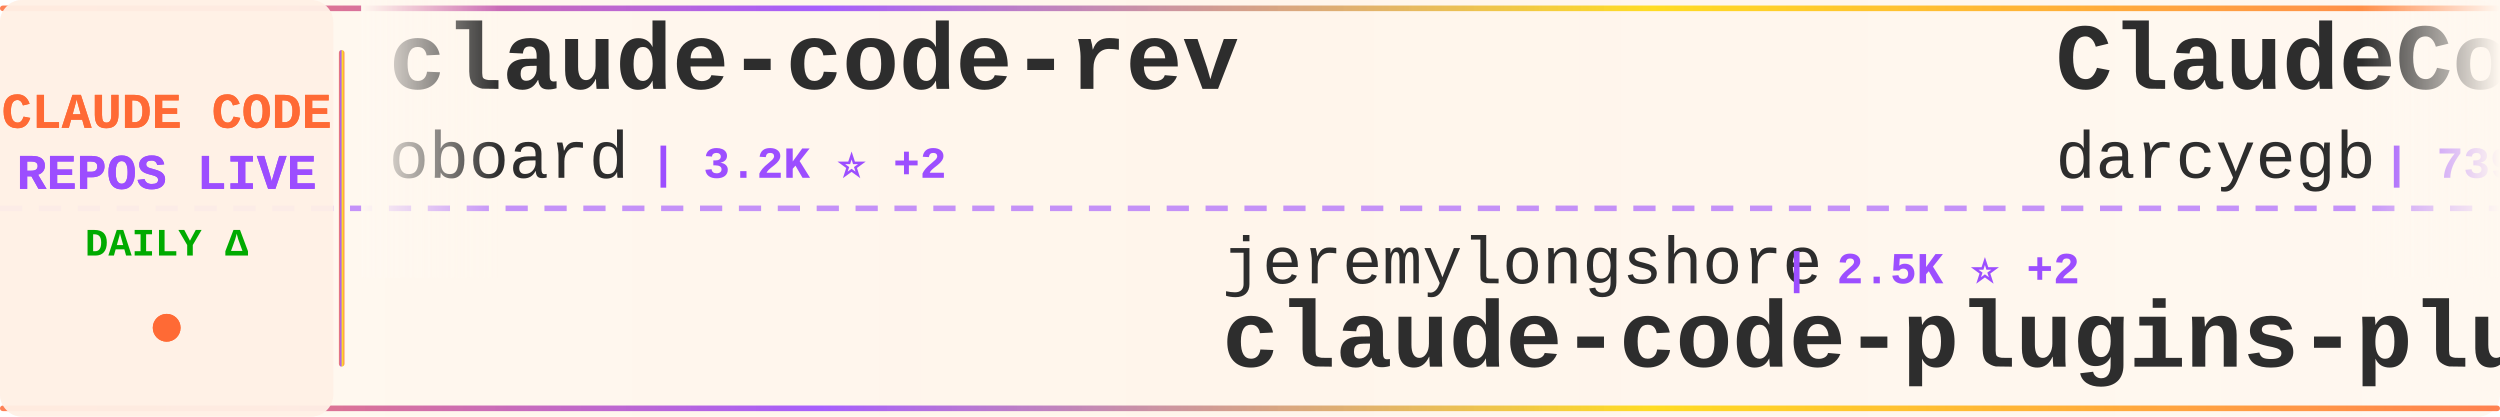
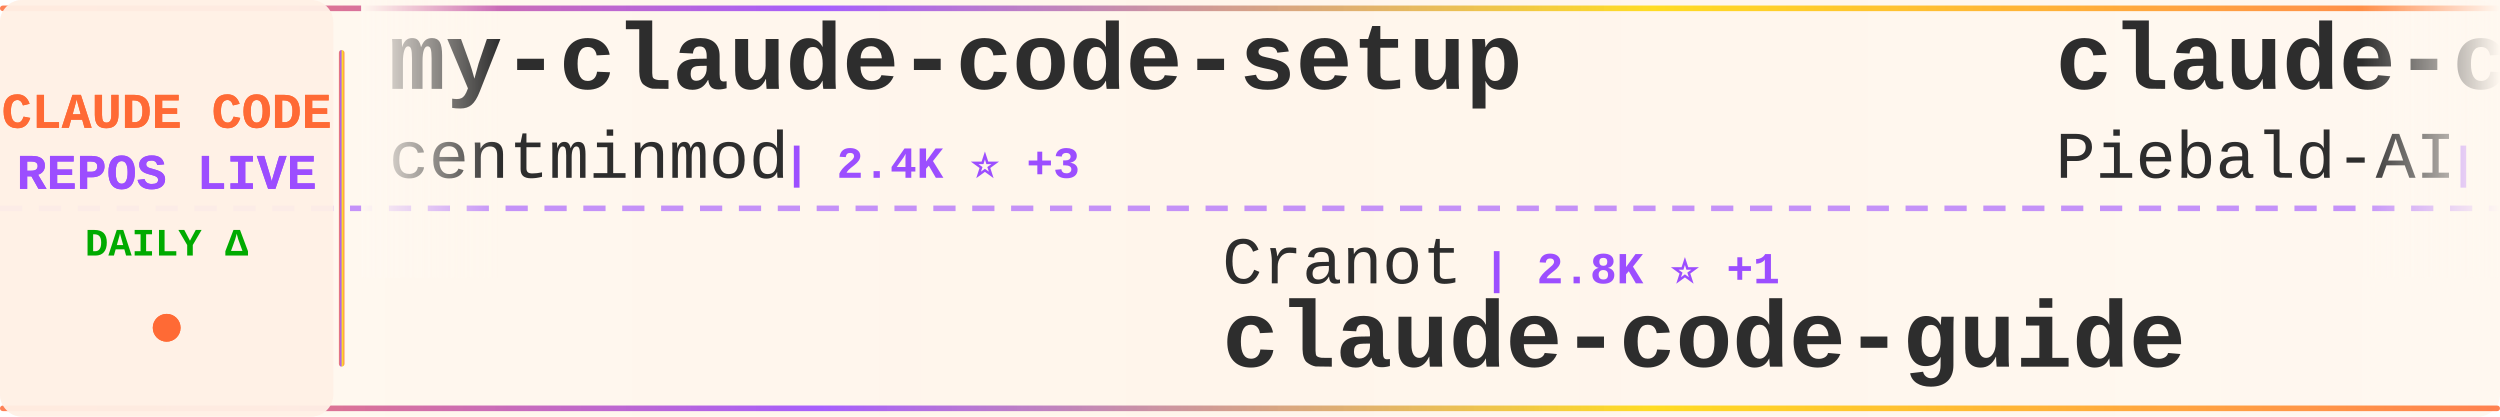
<svg xmlns="http://www.w3.org/2000/svg" width="900" height="150">
  <defs>
    <linearGradient id="tickerBg" x1="0%" y1="0%" x2="100%" y2="0%">
      <stop offset="0%" style="stop-color:#fff8f0;stop-opacity:0.98" />
      <stop offset="50%" style="stop-color:#fff5eb;stop-opacity:1" />
      <stop offset="100%" style="stop-color:#fff8f0;stop-opacity:0.98" />
    </linearGradient>
    <linearGradient id="borderGrad" x1="0%" y1="0%" x2="100%" y2="0%">
      <stop offset="0%" style="stop-color:#FF6B35;stop-opacity:0.85">
        <animate attributeName="stop-opacity" values="0.85;1;0.85" dur="2s" repeatCount="indefinite" />
      </stop>
      <stop offset="33%" style="stop-color:#9C4EFF;stop-opacity:0.9">
        <animate attributeName="stop-opacity" values="0.9;1;0.9" dur="2.2s" repeatCount="indefinite" />
      </stop>
      <stop offset="66%" style="stop-color:#FFD700;stop-opacity:0.85">
        <animate attributeName="stop-opacity" values="0.85;1;0.85" dur="1.8s" repeatCount="indefinite" />
      </stop>
      <stop offset="100%" style="stop-color:#FF6B35;stop-opacity:0.85">
        <animate attributeName="stop-opacity" values="0.85;1;0.85" dur="2s" repeatCount="indefinite" />
      </stop>
    </linearGradient>
    <filter id="textGlow">
      <feGaussianBlur stdDeviation="0.15" result="coloredBlur" />
      <feMerge>
        <feMergeNode in="coloredBlur" />
        <feMergeNode in="SourceGraphic" />
      </feMerge>
    </filter>
    <filter id="metricGlow">
      <feGaussianBlur stdDeviation="0.2" result="coloredBlur" />
      <feMerge>
        <feMergeNode in="coloredBlur" />
        <feMergeNode in="SourceGraphic" />
      </feMerge>
    </filter>
    <linearGradient id="leftFade" x1="0%" y1="0%" x2="100%" y2="0%">
      <stop offset="0%" style="stop-color:#fff8f0;stop-opacity:1" />
      <stop offset="100%" style="stop-color:#fff8f0;stop-opacity:0" />
    </linearGradient>
    <linearGradient id="rightFade" x1="0%" y1="0%" x2="100%" y2="0%">
      <stop offset="0%" style="stop-color:#fff8f0;stop-opacity:0" />
      <stop offset="100%" style="stop-color:#fff8f0;stop-opacity:1" />
    </linearGradient>
  </defs>
  <rect width="900" height="150" fill="url(#tickerBg)" rx="8" />
  <rect x="0" y="2" width="900" height="2" fill="url(#borderGrad)" rx="1" />
  <rect x="0" y="146" width="900" height="2" fill="url(#borderGrad)" rx="1" />
  <line x1="0" y1="75" x2="900" y2="75" stroke="#9C4EFF" stroke-width="2" stroke-dasharray="8 6" opacity="0.6" />
  <rect x="0" y="0" width="120" height="150" fill="#fff0e6" opacity="0.95" rx="8" />
  <text x="60" y="46" font-family="'Courier New', monospace" font-size="18" font-weight="bold" fill="#FF6B35" text-anchor="middle" filter="url(#textGlow)">
    CLAUDE CODE
  </text>
  <text x="60" y="68" font-family="'Courier New', monospace" font-size="18" font-weight="bold" fill="#9C4EFF" text-anchor="middle" filter="url(#textGlow)">
    REPOS LIVE
  </text>
  <text x="60" y="92" font-family="'Courier New', monospace" font-size="14" font-weight="bold" fill="#00aa00" text-anchor="middle">
    DAILY Δ
  </text>
  <circle cx="60" cy="118" r="5" fill="#FF6B35" filter="url(#metricGlow)">
    <animate attributeName="r" values="4;6;4" dur="1.5s" repeatCount="indefinite" />
    <animate attributeName="opacity" values="0.6;1;0.6" dur="1.5s" repeatCount="indefinite" />
  </circle>
  <rect x="122" y="18" width="2" height="114" fill="url(#borderGrad)" rx="1" />
  <clipPath id="tickerClip">
    <rect x="130" y="0" width="770" height="150" />
  </clipPath>
  <g clip-path="url(#tickerClip)">
    <g id="tickerItems">
      <animateTransform attributeName="transform" attributeType="XML" type="translate" from="0 0" to="-3000 0" dur="54s" repeatCount="indefinite" />
      <g transform="translate(0, 0)">
-         <text x="140" y="32" font-family="'Courier New', monospace" font-size="34" font-weight="bold" fill="#2d2d2d">claude-code-rev</text>
-         <text x="140" y="64" font-family="'Courier New', monospace" font-size="24" font-weight="normal" fill="#2d2d2d" opacity="1.0">oboard</text>
-         <text x="234" y="64" font-family="'Courier New', monospace" font-size="16" font-weight="bold" fill="#9C4EFF"> | 3.2K ⭐ +2</text>
+         <text x="140" y="32" font-family="'Courier New', monospace" font-size="34" font-weight="bold" fill="#2d2d2d">my-claude-code-setup</text>
+         <text x="140" y="64" font-family="'Courier New', monospace" font-size="24" font-weight="normal" fill="#2d2d2d" opacity="1.0">centminmod</text>
+         <text x="282" y="64" font-family="'Courier New', monospace" font-size="16" font-weight="bold" fill="#9C4EFF"> | 2.4K ⭐ +3</text>
      </g>
      <g transform="translate(300, 0)">
-         <text x="140" y="102" font-family="'Courier New', monospace" font-size="24" font-weight="normal" fill="#2d2d2d" opacity="1.0">jeremylongshore</text>
-         <text x="342" y="102" font-family="'Courier New', monospace" font-size="16" font-weight="bold" fill="#9C4EFF"> | 2.5K ⭐ +2</text>
-         <text x="140" y="132" font-family="'Courier New', monospace" font-size="34" font-weight="bold" fill="#2d2d2d">claude-code-plugins-plus...</text>
+         <text x="140" y="102" font-family="'Courier New', monospace" font-size="24" font-weight="normal" fill="#2d2d2d" opacity="1.0">Cranot</text>
+         <text x="234" y="102" font-family="'Courier New', monospace" font-size="16" font-weight="bold" fill="#9C4EFF"> | 2.8K ⭐ +1</text>
+         <text x="140" y="132" font-family="'Courier New', monospace" font-size="34" font-weight="bold" fill="#2d2d2d">claude-code-guide</text>
      </g>
      <g transform="translate(600, 0)">
-         <text x="140" y="32" font-family="'Courier New', monospace" font-size="34" font-weight="bold" fill="#2d2d2d">ClaudeCodeAgents</text>
-         <text x="140" y="64" font-family="'Courier New', monospace" font-size="24" font-weight="normal" fill="#2d2d2d" opacity="1.0">darcyegb</text>
-         <text x="258" y="64" font-family="'Courier New', monospace" font-size="16" font-weight="bold" fill="#9C4EFF"> | 739 ⭐ +2</text>
+         <text x="140" y="32" font-family="'Courier New', monospace" font-size="34" font-weight="bold" fill="#2d2d2d">claude-code-system-promp...</text>
+         <text x="140" y="64" font-family="'Courier New', monospace" font-size="24" font-weight="normal" fill="#2d2d2d" opacity="1.0">Piebald-AI</text>
+         <text x="282" y="64" font-family="'Courier New', monospace" font-size="16" font-weight="bold" fill="#9C4EFF"> | 11.5K ⭐ +21</text>
      </g>
      <g transform="translate(900, 0)">
-         <text x="140" y="102" font-family="'Courier New', monospace" font-size="24" font-weight="normal" fill="#2d2d2d" opacity="1.0">edmund-io</text>
-         <text x="270" y="102" font-family="'Courier New', monospace" font-size="16" font-weight="bold" fill="#9C4EFF"> | 1.5K ⭐</text>
-         <text x="140" y="132" font-family="'Courier New', monospace" font-size="34" font-weight="bold" fill="#2d2d2d">edmunds-claude-code</text>
+         <text x="140" y="102" font-family="'Courier New', monospace" font-size="24" font-weight="normal" fill="#2d2d2d" opacity="1.0">multica-ai</text>
+         <text x="282" y="102" font-family="'Courier New', monospace" font-size="16" font-weight="bold" fill="#9C4EFF"> | 185.6K ⭐ +797</text>
+         <text x="140" y="132" font-family="'Courier New', monospace" font-size="34" font-weight="bold" fill="#2d2d2d">andrej-karpathy-skills</text>
      </g>
      <g transform="translate(1200, 0)">
-         <text x="140" y="32" font-family="'Courier New', monospace" font-size="34" font-weight="bold" fill="#2d2d2d">claude-code-from-source</text>
-         <text x="140" y="64" font-family="'Courier New', monospace" font-size="24" font-weight="normal" fill="#2d2d2d" opacity="1.0">alejandrobalderas</text>
-         <text x="366" y="64" font-family="'Courier New', monospace" font-size="16" font-weight="bold" fill="#9C4EFF"> | 2.4K ⭐ +5</text>
+         <text x="140" y="32" font-family="'Courier New', monospace" font-size="34" font-weight="bold" fill="#2d2d2d">Claude-Code-Usage-Monito...</text>
+         <text x="140" y="64" font-family="'Courier New', monospace" font-size="24" font-weight="normal" fill="#2d2d2d" opacity="1.0">Maciek-roboblog</text>
+         <text x="342" y="64" font-family="'Courier New', monospace" font-size="16" font-weight="bold" fill="#9C4EFF"> | 8.3K ⭐ +12</text>
      </g>
      <g transform="translate(1500, 0)">
-         <text x="140" y="102" font-family="'Courier New', monospace" font-size="24" font-weight="normal" fill="#2d2d2d" opacity="1.0">pengchengneo</text>
-         <text x="306" y="102" font-family="'Courier New', monospace" font-size="16" font-weight="bold" fill="#9C4EFF"> | 1.6K ⭐ +5</text>
-         <text x="140" y="132" font-family="'Courier New', monospace" font-size="34" font-weight="bold" fill="#2d2d2d">Claude-Code</text>
+         <text x="140" y="102" font-family="'Courier New', monospace" font-size="24" font-weight="normal" fill="#2d2d2d" opacity="1.0">ykdojo</text>
+         <text x="234" y="102" font-family="'Courier New', monospace" font-size="16" font-weight="bold" fill="#9C4EFF"> | 9.0K ⭐ +11</text>
+         <text x="140" y="132" font-family="'Courier New', monospace" font-size="34" font-weight="bold" fill="#2d2d2d">claude-code-tips</text>
      </g>
      <g transform="translate(1800, 0)">
-         <text x="140" y="32" font-family="'Courier New', monospace" font-size="34" font-weight="bold" fill="#2d2d2d">claude-code-workflows</text>
-         <text x="140" y="64" font-family="'Courier New', monospace" font-size="24" font-weight="normal" fill="#2d2d2d" opacity="1.0">OneRedOak</text>
-         <text x="270" y="64" font-family="'Courier New', monospace" font-size="16" font-weight="bold" fill="#9C4EFF"> | 3.8K ⭐ +1</text>
+         <text x="140" y="32" font-family="'Courier New', monospace" font-size="34" font-weight="bold" fill="#2d2d2d">claude-code-prompts</text>
+         <text x="140" y="64" font-family="'Courier New', monospace" font-size="24" font-weight="normal" fill="#2d2d2d" opacity="1.0">repowise-dev</text>
+         <text x="306" y="64" font-family="'Courier New', monospace" font-size="16" font-weight="bold" fill="#9C4EFF"> | 1.1K ⭐ +1</text>
      </g>
      <g transform="translate(2100, 0)">
-         <text x="140" y="102" font-family="'Courier New', monospace" font-size="24" font-weight="normal" fill="#2d2d2d" opacity="1.0">jqueryscript</text>
-         <text x="306" y="102" font-family="'Courier New', monospace" font-size="16" font-weight="bold" fill="#9C4EFF"> | 449 ⭐ +3</text>
-         <text x="140" y="132" font-family="'Courier New', monospace" font-size="34" font-weight="bold" fill="#2d2d2d">awesome-claude-code</text>
+         <text x="140" y="102" font-family="'Courier New', monospace" font-size="24" font-weight="normal" fill="#2d2d2d" opacity="1.0">Yeachan-Heo</text>
+         <text x="294" y="102" font-family="'Courier New', monospace" font-size="16" font-weight="bold" fill="#9C4EFF"> | 37.2K ⭐ +61</text>
+         <text x="140" y="132" font-family="'Courier New', monospace" font-size="34" font-weight="bold" fill="#2d2d2d">oh-my-claudecode</text>
      </g>
      <g transform="translate(2400, 0)">
-         <text x="140" y="32" font-family="'Courier New', monospace" font-size="34" font-weight="bold" fill="#2d2d2d">Claude-code</text>
-         <text x="140" y="64" font-family="'Courier New', monospace" font-size="24" font-weight="normal" fill="#2d2d2d" opacity="1.0">fazxes</text>
-         <text x="234" y="64" font-family="'Courier New', monospace" font-size="16" font-weight="bold" fill="#9C4EFF"> | 222 ⭐</text>
+         <text x="140" y="32" font-family="'Courier New', monospace" font-size="34" font-weight="bold" fill="#2d2d2d">claude-code-source</text>
+         <text x="140" y="64" font-family="'Courier New', monospace" font-size="24" font-weight="normal" fill="#2d2d2d" opacity="1.0">hangsman</text>
+         <text x="258" y="64" font-family="'Courier New', monospace" font-size="16" font-weight="bold" fill="#9C4EFF"> | 787 ⭐</text>
      </g>
      <g transform="translate(2700, 0)">
-         <text x="140" y="102" font-family="'Courier New', monospace" font-size="24" font-weight="normal" fill="#2d2d2d" opacity="1.0">Yeachan-Heo</text>
-         <text x="294" y="102" font-family="'Courier New', monospace" font-size="16" font-weight="bold" fill="#9C4EFF"> | 37.2K ⭐ +55</text>
-         <text x="140" y="132" font-family="'Courier New', monospace" font-size="34" font-weight="bold" fill="#2d2d2d">oh-my-claudecode</text>
+         <text x="140" y="102" font-family="'Courier New', monospace" font-size="24" font-weight="normal" fill="#2d2d2d" opacity="1.0">anthropics</text>
+         <text x="282" y="102" font-family="'Courier New', monospace" font-size="16" font-weight="bold" fill="#9C4EFF"> | 5.4K ⭐ +12</text>
+         <text x="140" y="132" font-family="'Courier New', monospace" font-size="34" font-weight="bold" fill="#2d2d2d">claude-code-security-rev...</text>
      </g>
      <g transform="translate(3000, 0)">
-         <text x="140" y="32" font-family="'Courier New', monospace" font-size="34" font-weight="bold" fill="#2d2d2d">claude-code-rev</text>
-         <text x="140" y="64" font-family="'Courier New', monospace" font-size="24" font-weight="normal" fill="#2d2d2d" opacity="1.0">oboard</text>
-         <text x="234" y="64" font-family="'Courier New', monospace" font-size="16" font-weight="bold" fill="#9C4EFF"> | 3.2K ⭐ +2</text>
+         <text x="140" y="32" font-family="'Courier New', monospace" font-size="34" font-weight="bold" fill="#2d2d2d">my-claude-code-setup</text>
+         <text x="140" y="64" font-family="'Courier New', monospace" font-size="24" font-weight="normal" fill="#2d2d2d" opacity="1.0">centminmod</text>
+         <text x="282" y="64" font-family="'Courier New', monospace" font-size="16" font-weight="bold" fill="#9C4EFF"> | 2.4K ⭐ +3</text>
      </g>
      <g transform="translate(3300, 0)">
-         <text x="140" y="102" font-family="'Courier New', monospace" font-size="24" font-weight="normal" fill="#2d2d2d" opacity="1.0">jeremylongshore</text>
-         <text x="342" y="102" font-family="'Courier New', monospace" font-size="16" font-weight="bold" fill="#9C4EFF"> | 2.5K ⭐ +2</text>
-         <text x="140" y="132" font-family="'Courier New', monospace" font-size="34" font-weight="bold" fill="#2d2d2d">claude-code-plugins-plus...</text>
+         <text x="140" y="102" font-family="'Courier New', monospace" font-size="24" font-weight="normal" fill="#2d2d2d" opacity="1.0">Cranot</text>
+         <text x="234" y="102" font-family="'Courier New', monospace" font-size="16" font-weight="bold" fill="#9C4EFF"> | 2.8K ⭐ +1</text>
+         <text x="140" y="132" font-family="'Courier New', monospace" font-size="34" font-weight="bold" fill="#2d2d2d">claude-code-guide</text>
      </g>
      <g transform="translate(3600, 0)">
-         <text x="140" y="32" font-family="'Courier New', monospace" font-size="34" font-weight="bold" fill="#2d2d2d">ClaudeCodeAgents</text>
-         <text x="140" y="64" font-family="'Courier New', monospace" font-size="24" font-weight="normal" fill="#2d2d2d" opacity="1.0">darcyegb</text>
-         <text x="258" y="64" font-family="'Courier New', monospace" font-size="16" font-weight="bold" fill="#9C4EFF"> | 739 ⭐ +2</text>
+         <text x="140" y="32" font-family="'Courier New', monospace" font-size="34" font-weight="bold" fill="#2d2d2d">claude-code-system-promp...</text>
+         <text x="140" y="64" font-family="'Courier New', monospace" font-size="24" font-weight="normal" fill="#2d2d2d" opacity="1.0">Piebald-AI</text>
+         <text x="282" y="64" font-family="'Courier New', monospace" font-size="16" font-weight="bold" fill="#9C4EFF"> | 11.5K ⭐ +21</text>
      </g>
      <g transform="translate(3900, 0)">
-         <text x="140" y="102" font-family="'Courier New', monospace" font-size="24" font-weight="normal" fill="#2d2d2d" opacity="1.0">edmund-io</text>
-         <text x="270" y="102" font-family="'Courier New', monospace" font-size="16" font-weight="bold" fill="#9C4EFF"> | 1.5K ⭐</text>
-         <text x="140" y="132" font-family="'Courier New', monospace" font-size="34" font-weight="bold" fill="#2d2d2d">edmunds-claude-code</text>
+         <text x="140" y="102" font-family="'Courier New', monospace" font-size="24" font-weight="normal" fill="#2d2d2d" opacity="1.0">multica-ai</text>
+         <text x="282" y="102" font-family="'Courier New', monospace" font-size="16" font-weight="bold" fill="#9C4EFF"> | 185.6K ⭐ +797</text>
+         <text x="140" y="132" font-family="'Courier New', monospace" font-size="34" font-weight="bold" fill="#2d2d2d">andrej-karpathy-skills</text>
      </g>
    </g>
  </g>
  <rect x="130" y="0" width="50" height="100" fill="url(#leftFade)" />
  <rect x="850" y="0" width="50" height="100" fill="url(#rightFade)" />
</svg>
